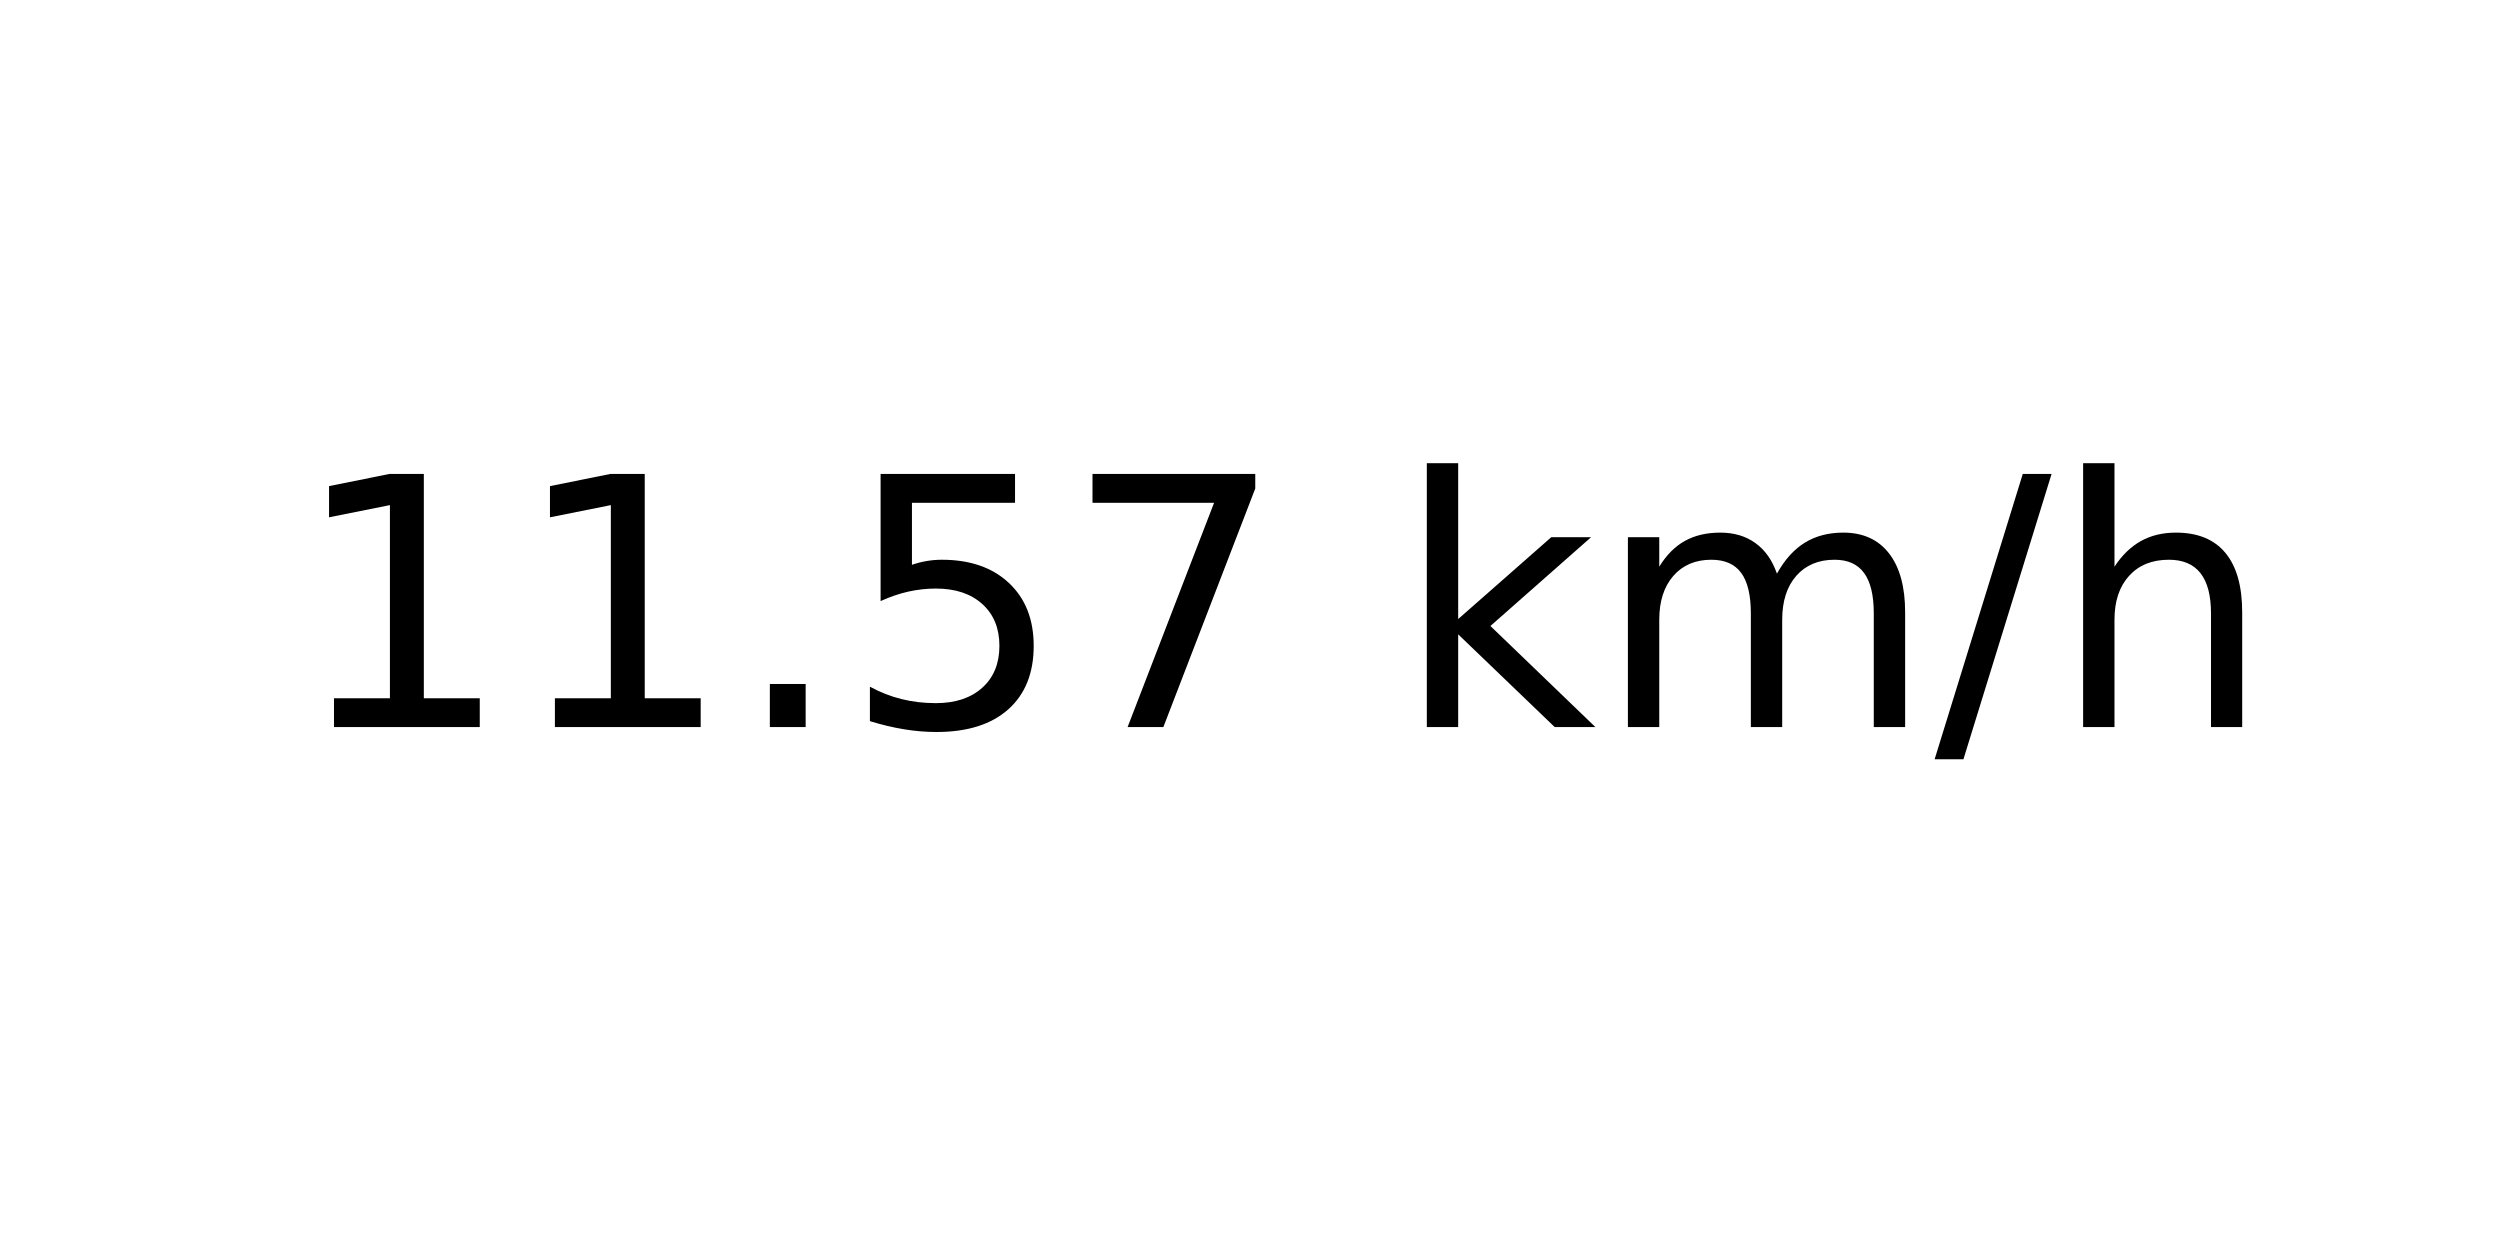
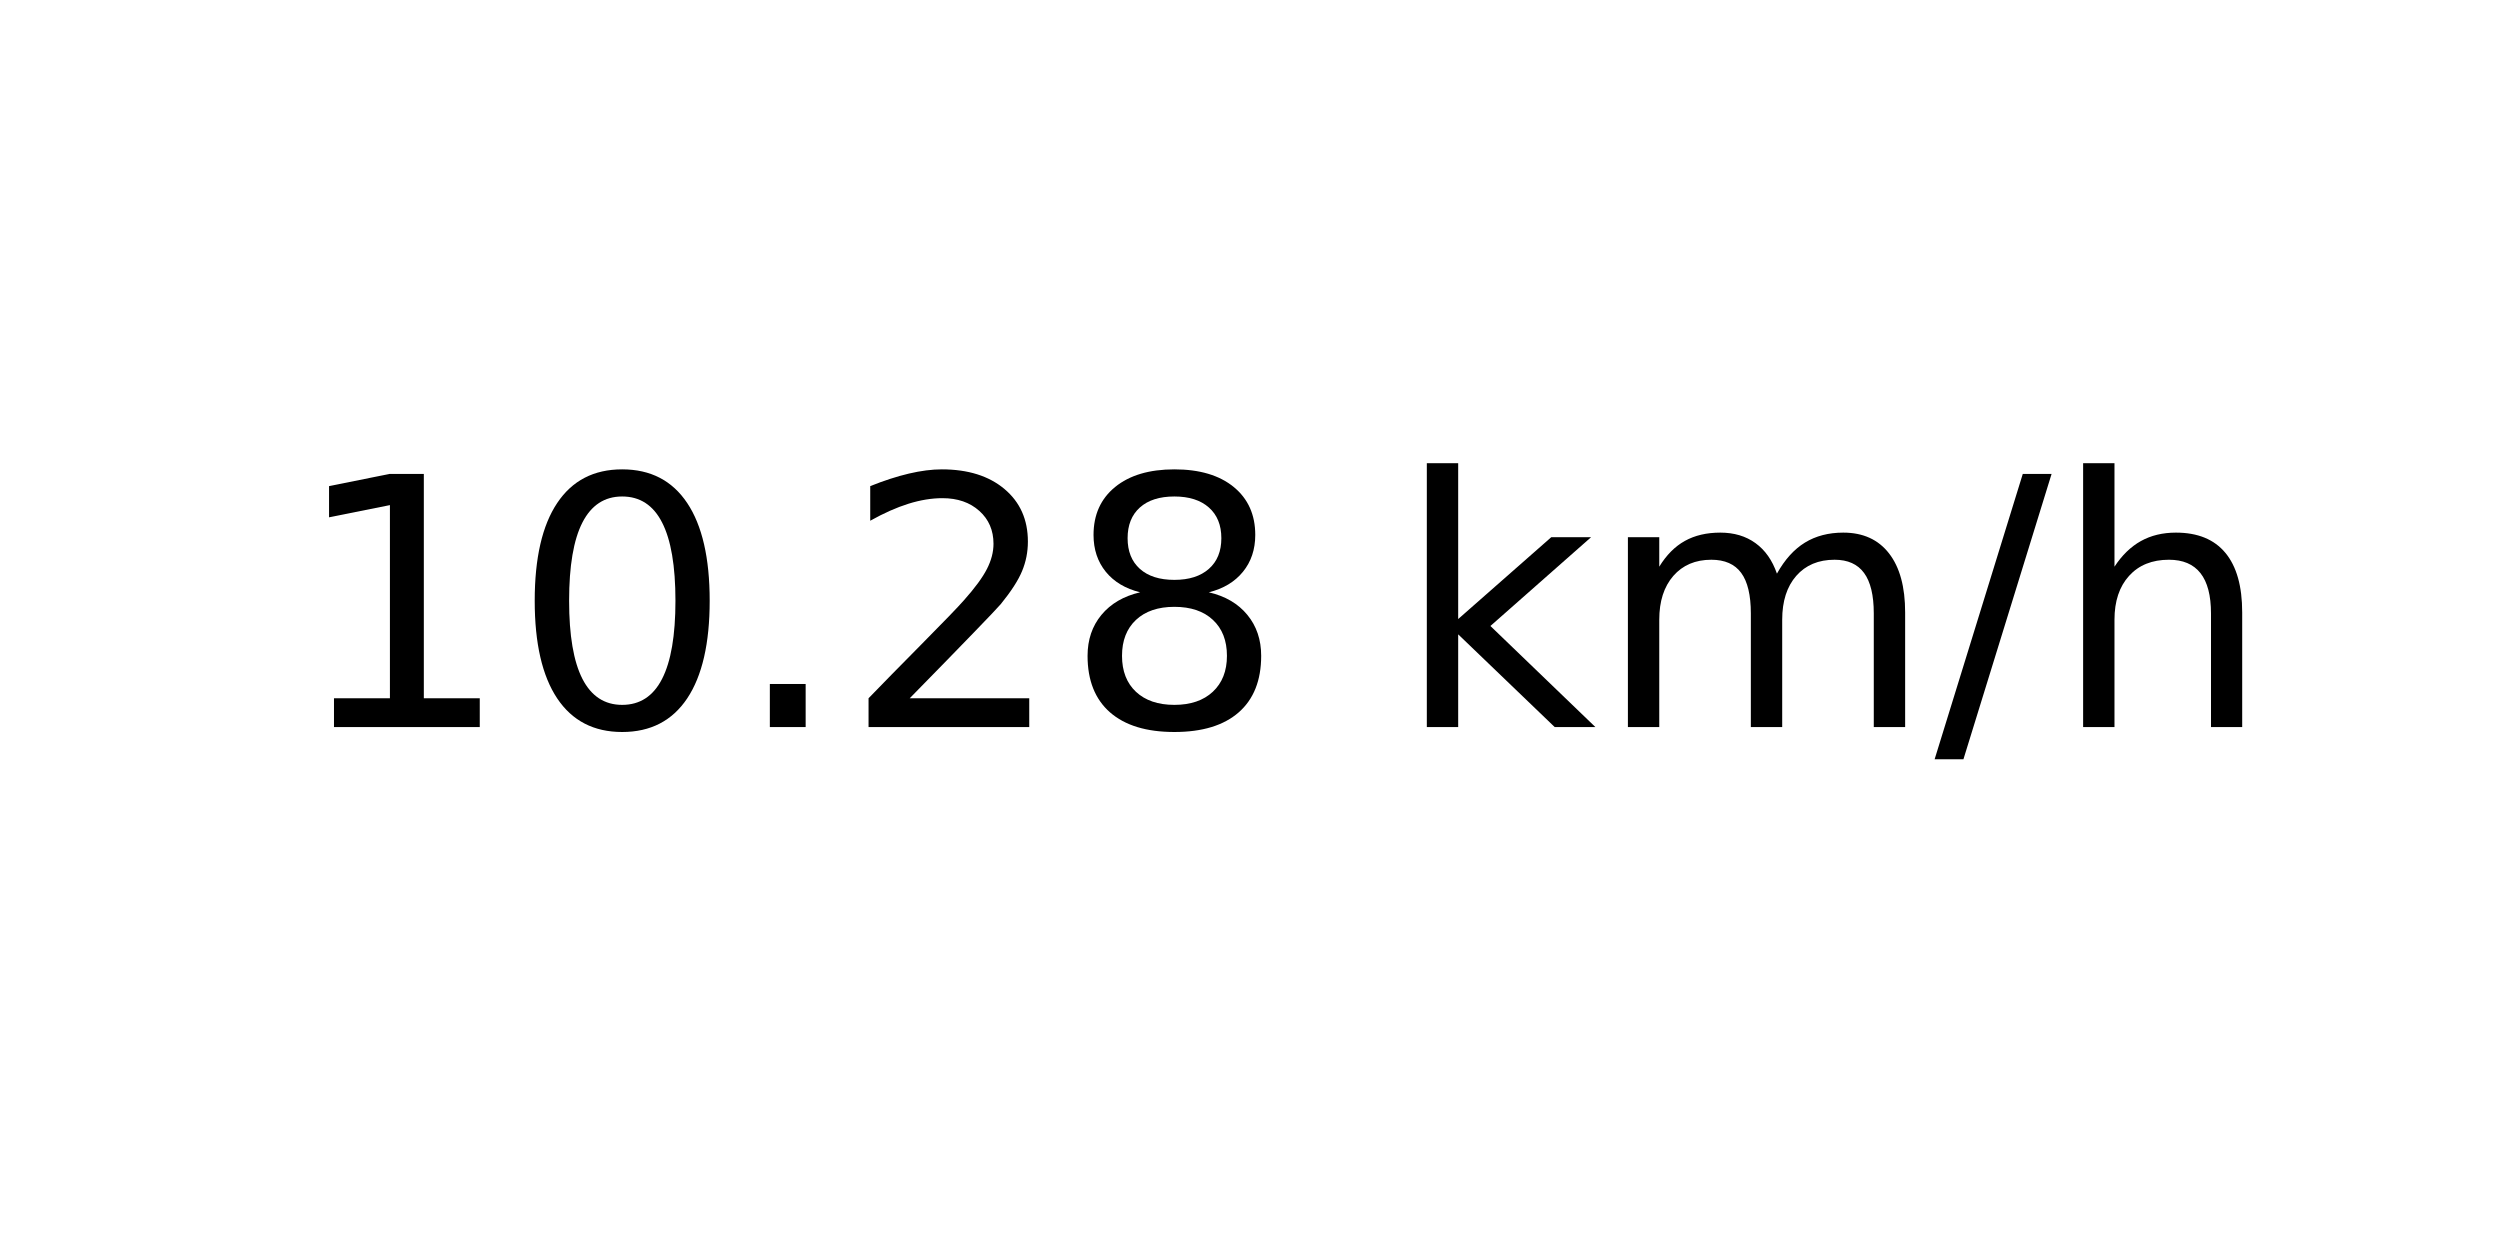
<svg xmlns="http://www.w3.org/2000/svg" xmlns:xlink="http://www.w3.org/1999/xlink" width="72pt" height="36pt" viewBox="0 0 72 36" version="1.1">
  <defs>
    <style type="text/css">*{stroke-linejoin: round; stroke-linecap: butt}</style>
  </defs>
  <g id="figure_1">
    <g id="axes_1">
      <g id="text_1">
        <g transform="translate(8.378125 20.93937) scale(0.1 -0.1)">
          <defs>
            <path id="DejaVuSans-31" d="M 794 531  L 1825 531  L 1825 4091  L 703 3866  L 703 4441  L 1819 4666  L 2450 4666  L 2450 531  L 3481 531  L 3481 0  L 794 0  L 794 531  z " transform="scale(0.015625)" />
+             <path id="DejaVuSans-30" d="M 2034 4250  Q 1547 4250 1301 3770  Q 1056 3291 1056 2328  Q 1056 1369 1301 889  Q 1547 409 2034 409  Q 2525 409 2770 889  Q 3016 1369 3016 2328  Q 3016 3291 2770 3770  Q 2525 4250 2034 4250  z M 2034 4750  Q 2819 4750 3233 4129  Q 3647 3509 3647 2328  Q 3647 1150 3233 529  Q 2819 -91 2034 -91  Q 1250 -91 836 529  Q 422 1150 422 2328  Q 422 3509 836 4129  Q 1250 4750 2034 4750  z " transform="scale(0.015625)" />
            <path id="DejaVuSans-2e" d="M 684 794  L 1344 794  L 1344 0  L 684 0  L 684 794  z " transform="scale(0.015625)" />
-             <path id="DejaVuSans-35" d="M 691 4666  L 3169 4666  L 3169 4134  L 1269 4134  L 1269 2991  Q 1406 3038 1543 3061  Q 1681 3084 1819 3084  Q 2600 3084 3056 2656  Q 3513 2228 3513 1497  Q 3513 744 3044 326  Q 2575 -91 1722 -91  Q 1428 -91 1123 -41  Q 819 9 494 109  L 494 744  Q 775 591 1075 516  Q 1375 441 1709 441  Q 2250 441 2565 725  Q 2881 1009 2881 1497  Q 2881 1984 2565 2268  Q 2250 2553 1709 2553  Q 1456 2553 1204 2497  Q 953 2441 691 2322  L 691 4666  z " transform="scale(0.015625)" />
-             <path id="DejaVuSans-37" d="M 525 4666  L 3525 4666  L 3525 4397  L 1831 0  L 1172 0  L 2766 4134  L 525 4134  L 525 4666  z " transform="scale(0.015625)" />
+             <path id="DejaVuSans-32" d="M 1228 531  L 3431 531  L 3431 0  L 469 0  L 469 531  Q 828 903 1448 1529  Q 2069 2156 2228 2338  Q 2531 2678 2651 2914  Q 2772 3150 2772 3378  Q 2772 3750 2511 3984  Q 2250 4219 1831 4219  Q 1534 4219 1204 4116  Q 875 4013 500 3803  L 500 4441  Q 881 4594 1212 4672  Q 1544 4750 1819 4750  Q 2544 4750 2975 4387  Q 3406 4025 3406 3419  Q 3406 3131 3298 2873  Q 3191 2616 2906 2266  Q 2828 2175 2409 1742  Q 1991 1309 1228 531  z " transform="scale(0.015625)" />
+             <path id="DejaVuSans-38" d="M 2034 2216  Q 1584 2216 1326 1975  Q 1069 1734 1069 1313  Q 1069 891 1326 650  Q 1584 409 2034 409  Q 2484 409 2743 651  Q 3003 894 3003 1313  Q 3003 1734 2745 1975  Q 2488 2216 2034 2216  z M 1403 2484  Q 997 2584 770 2862  Q 544 3141 544 3541  Q 544 4100 942 4425  Q 1341 4750 2034 4750  Q 2731 4750 3128 4425  Q 3525 4100 3525 3541  Q 3525 3141 3298 2862  Q 3072 2584 2669 2484  Q 3125 2378 3379 2068  Q 3634 1759 3634 1313  Q 3634 634 3220 271  Q 2806 -91 2034 -91  Q 1263 -91 848 271  Q 434 634 434 1313  Q 434 1759 690 2068  Q 947 2378 1403 2484  z M 1172 3481  Q 1172 3119 1398 2916  Q 1625 2713 2034 2713  Q 2441 2713 2670 2916  Q 2900 3119 2900 3481  Q 2900 3844 2670 4047  Q 2441 4250 2034 4250  Q 1625 4250 1398 4047  Q 1172 3844 1172 3481  z " transform="scale(0.015625)" />
            <path id="DejaVuSans-20" transform="scale(0.015625)" />
            <path id="DejaVuSans-6b" d="M 581 4863  L 1159 4863  L 1159 1991  L 2875 3500  L 3609 3500  L 1753 1863  L 3688 0  L 2938 0  L 1159 1709  L 1159 0  L 581 0  L 581 4863  z " transform="scale(0.015625)" />
            <path id="DejaVuSans-6d" d="M 3328 2828  Q 3544 3216 3844 3400  Q 4144 3584 4550 3584  Q 5097 3584 5394 3201  Q 5691 2819 5691 2113  L 5691 0  L 5113 0  L 5113 2094  Q 5113 2597 4934 2840  Q 4756 3084 4391 3084  Q 3944 3084 3684 2787  Q 3425 2491 3425 1978  L 3425 0  L 2847 0  L 2847 2094  Q 2847 2600 2669 2842  Q 2491 3084 2119 3084  Q 1678 3084 1418 2786  Q 1159 2488 1159 1978  L 1159 0  L 581 0  L 581 3500  L 1159 3500  L 1159 2956  Q 1356 3278 1631 3431  Q 1906 3584 2284 3584  Q 2666 3584 2933 3390  Q 3200 3197 3328 2828  z " transform="scale(0.015625)" />
            <path id="DejaVuSans-2f" d="M 1625 4666  L 2156 4666  L 531 -594  L 0 -594  L 1625 4666  z " transform="scale(0.015625)" />
            <path id="DejaVuSans-68" d="M 3513 2113  L 3513 0  L 2938 0  L 2938 2094  Q 2938 2591 2744 2837  Q 2550 3084 2163 3084  Q 1697 3084 1428 2787  Q 1159 2491 1159 1978  L 1159 0  L 581 0  L 581 4863  L 1159 4863  L 1159 2956  Q 1366 3272 1645 3428  Q 1925 3584 2291 3584  Q 2894 3584 3203 3211  Q 3513 2838 3513 2113  z " transform="scale(0.015625)" />
          </defs>
          <use xlink:href="#DejaVuSans-31" />
-           <use xlink:href="#DejaVuSans-31" x="63.623" />
+           <use xlink:href="#DejaVuSans-30" x="63.623" />
          <use xlink:href="#DejaVuSans-2e" x="127.246" />
-           <use xlink:href="#DejaVuSans-35" x="159.033" />
-           <use xlink:href="#DejaVuSans-37" x="222.656" />
+           <use xlink:href="#DejaVuSans-32" x="159.033" />
+           <use xlink:href="#DejaVuSans-38" x="222.656" />
          <use xlink:href="#DejaVuSans-20" x="286.279" />
          <use xlink:href="#DejaVuSans-6b" x="318.066" />
          <use xlink:href="#DejaVuSans-6d" x="375.977" />
          <use xlink:href="#DejaVuSans-2f" x="473.389" />
          <use xlink:href="#DejaVuSans-68" x="507.08" />
        </g>
      </g>
    </g>
  </g>
</svg>
